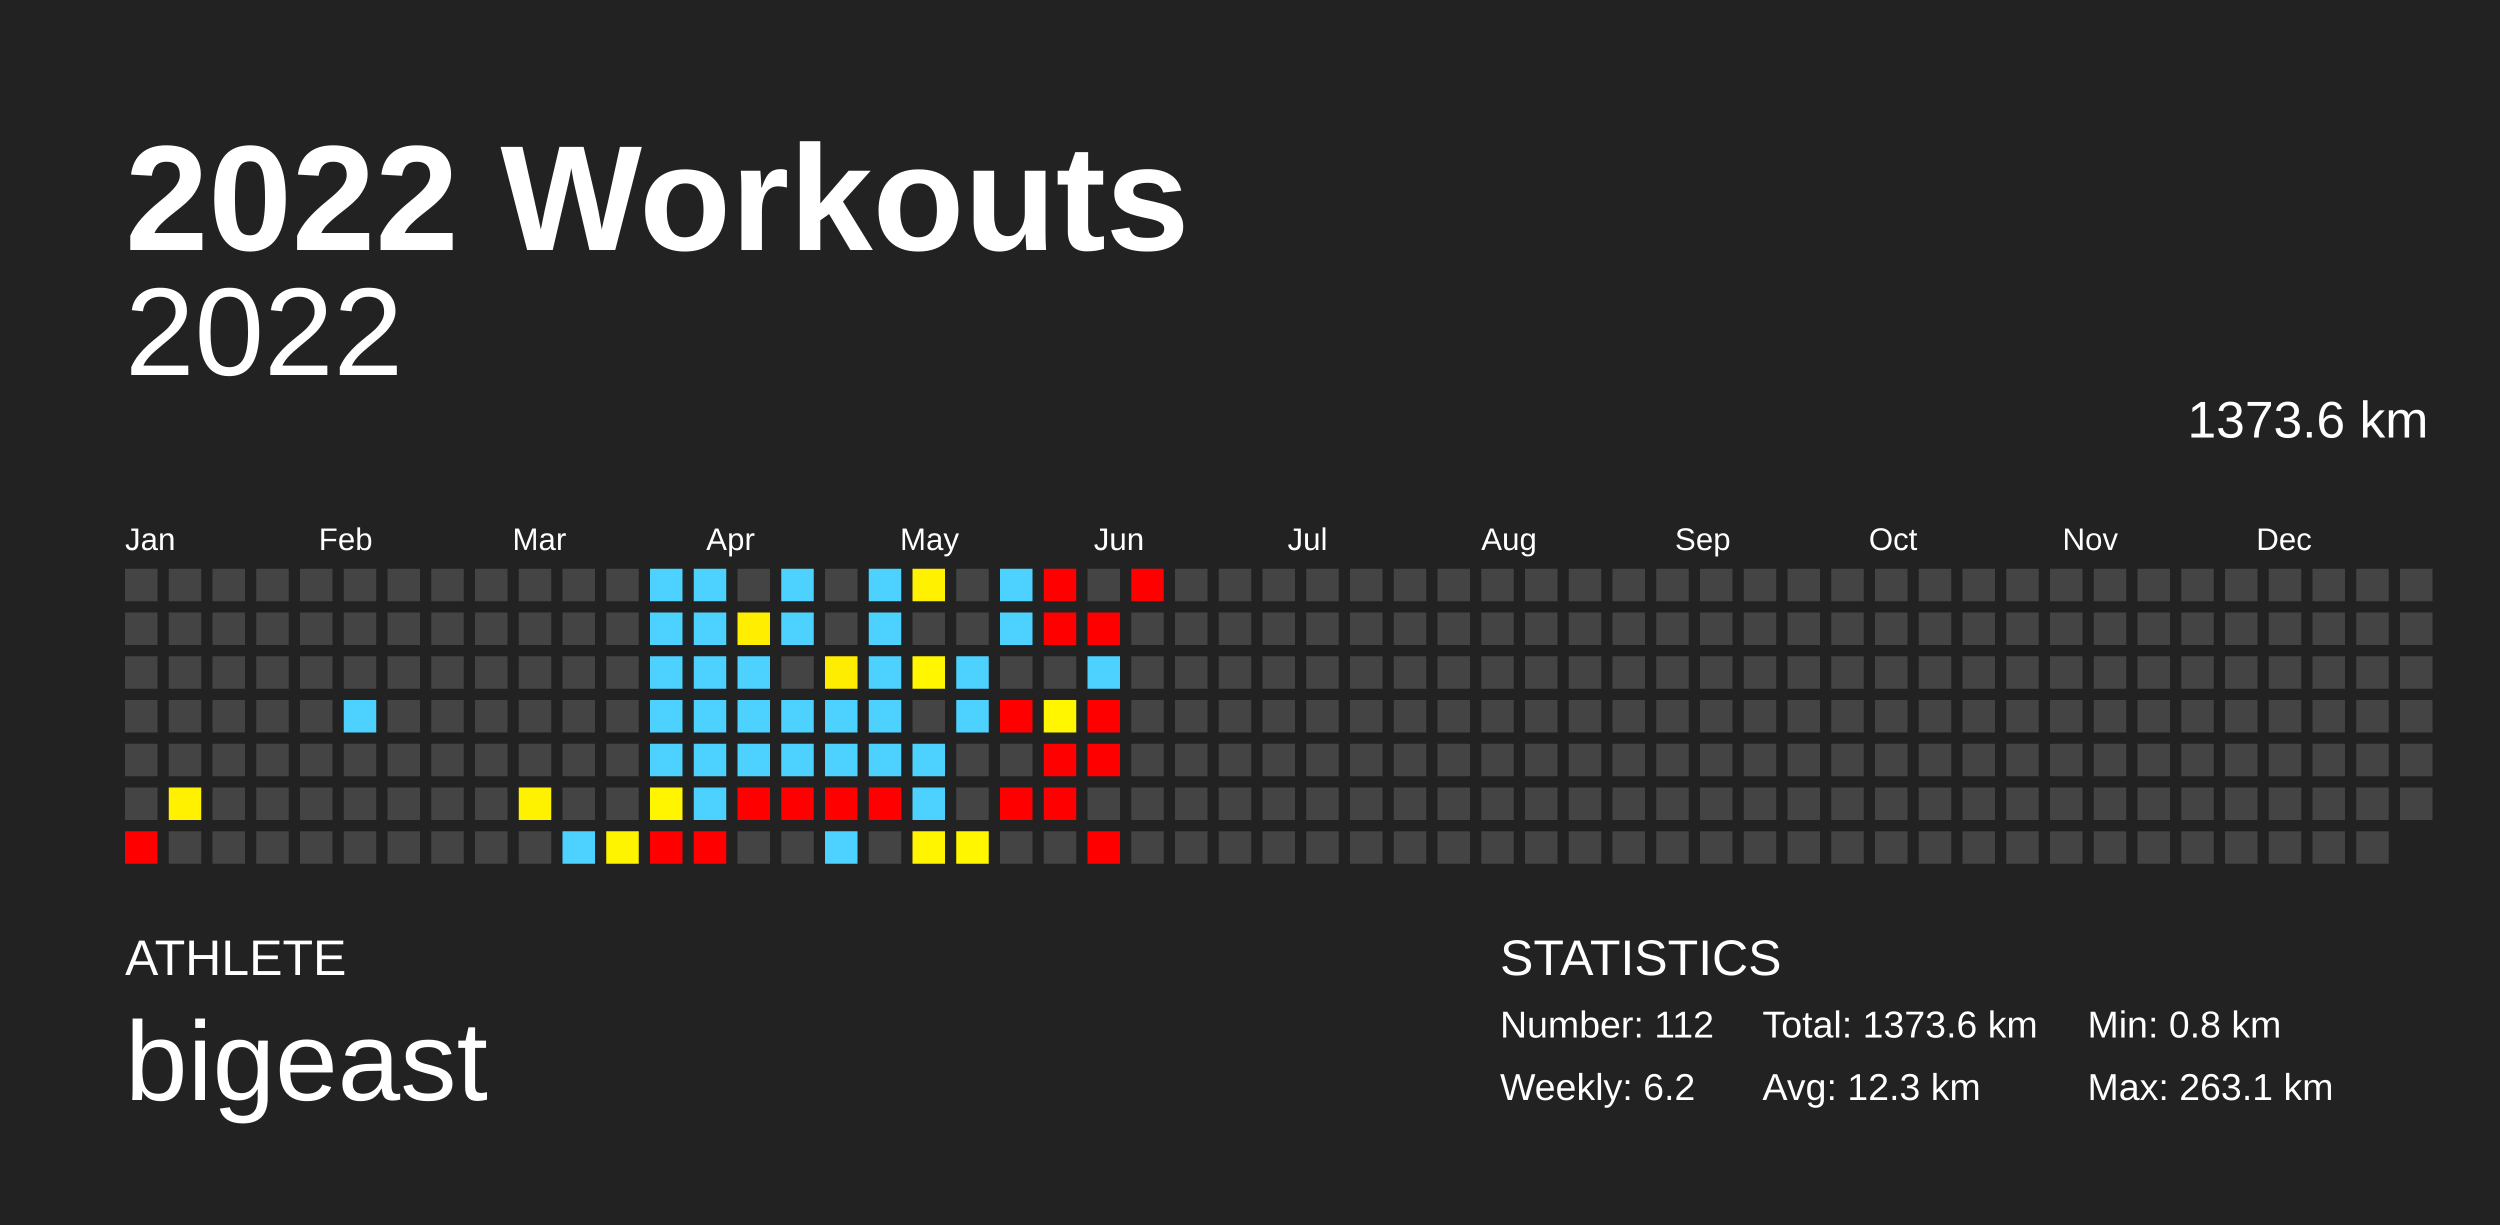
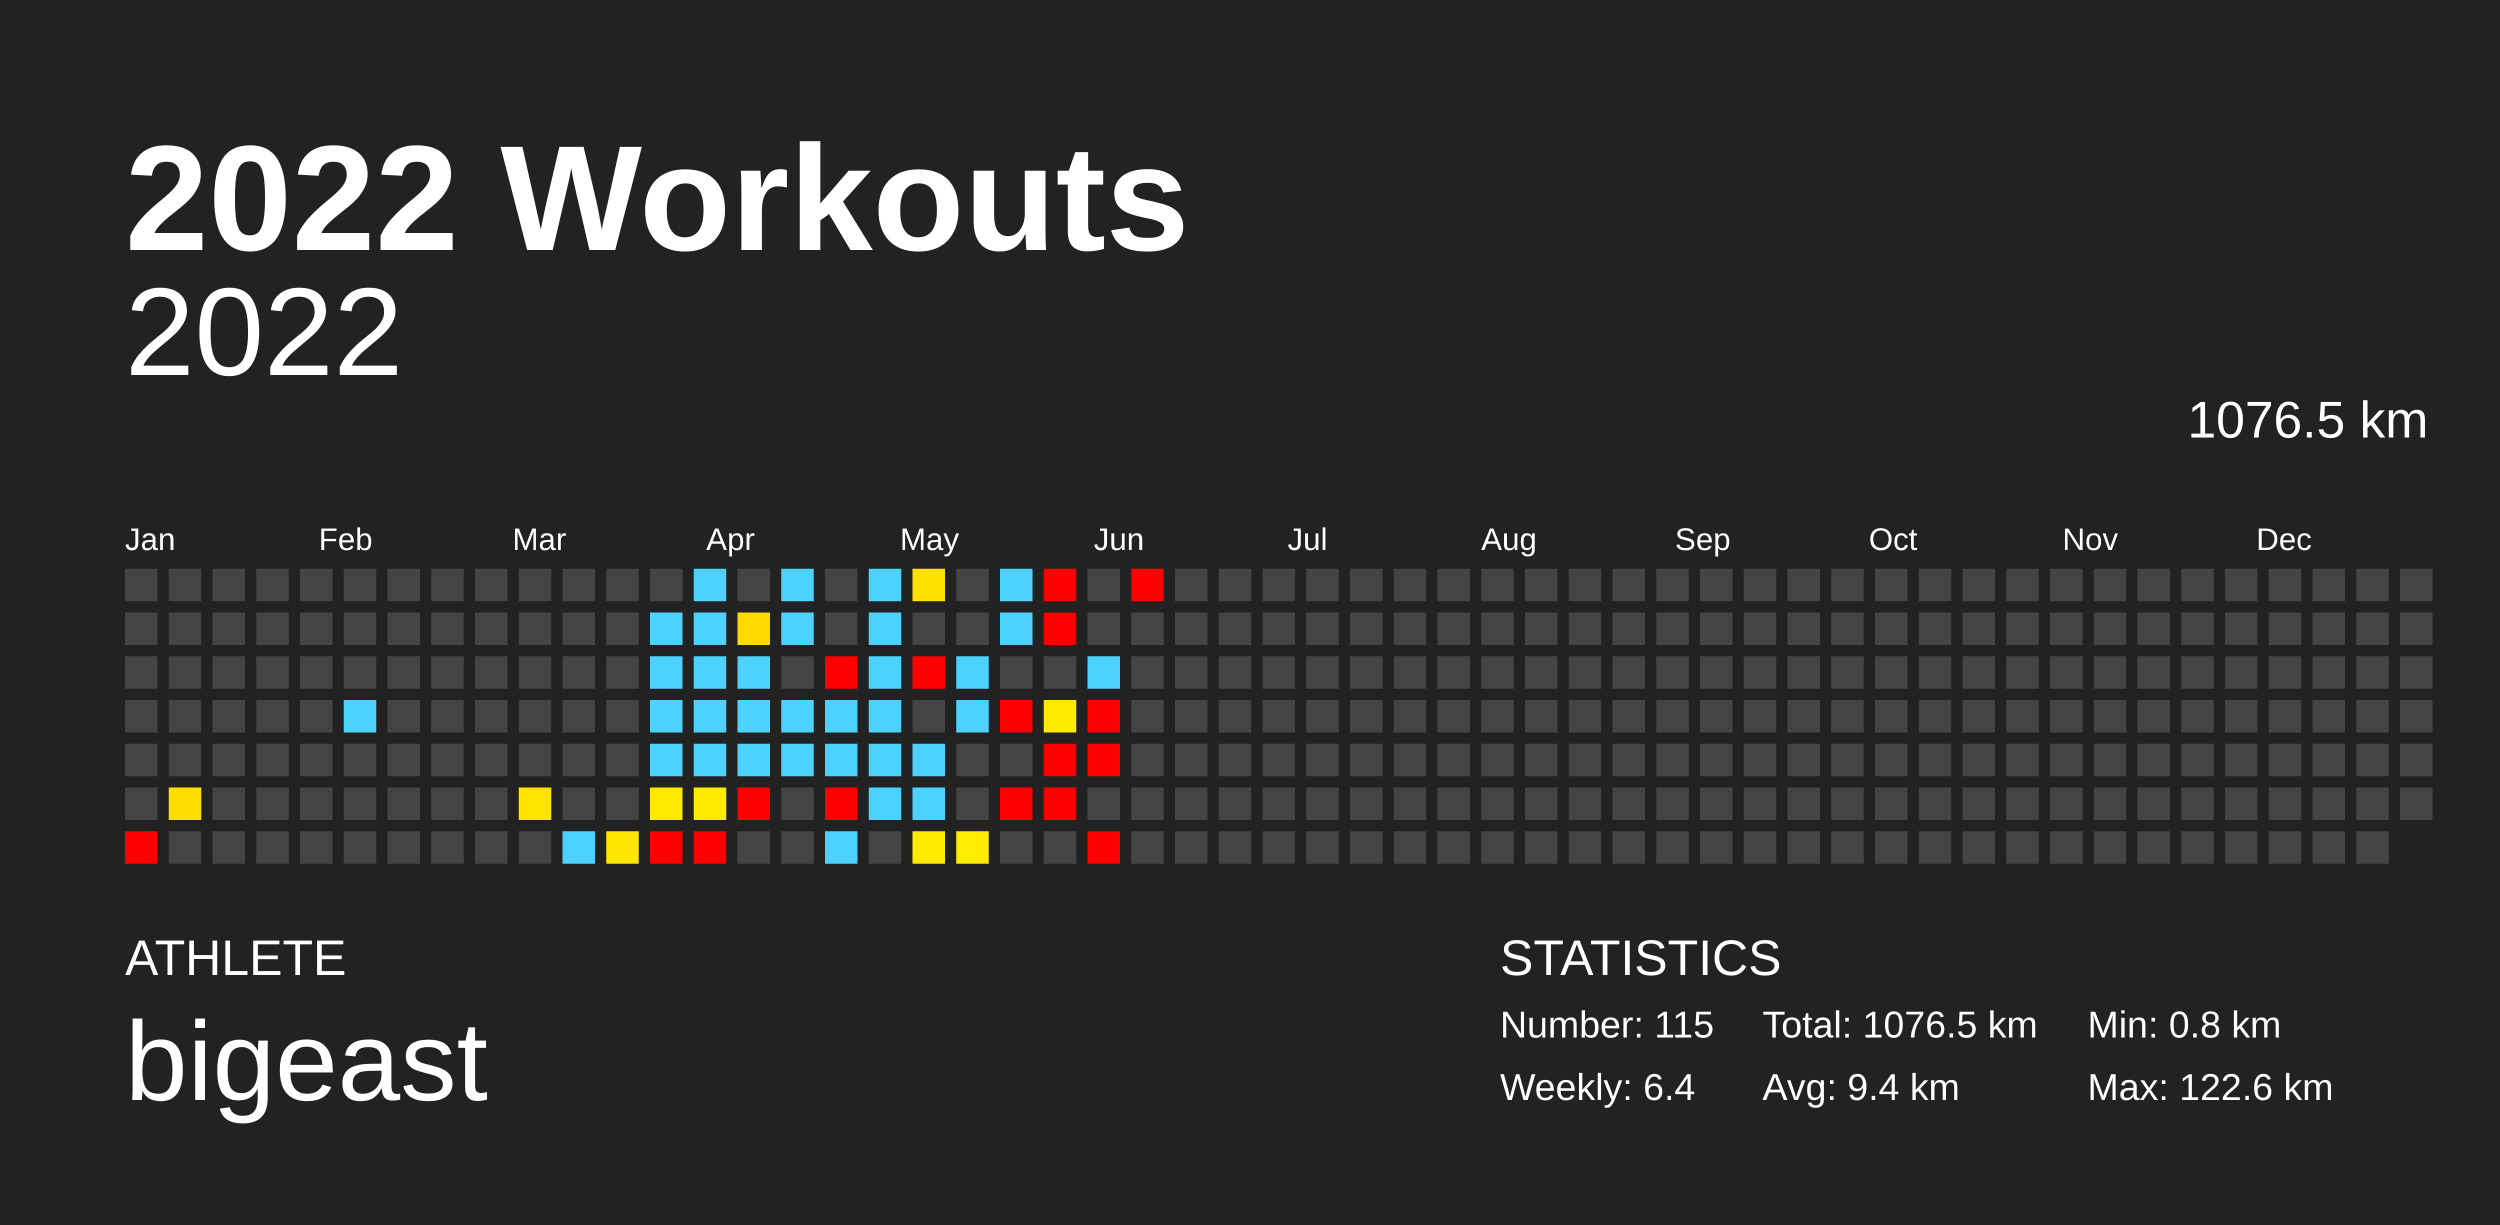
<svg xmlns="http://www.w3.org/2000/svg" baseProfile="full" height="98mm" version="1.1" viewBox="0,0,200,98" width="200mm">
  <defs />
  <rect fill="#222222" height="98" width="200" x="0" y="0" />
  <text fill="#FFFFFF" style="font-size:12px; font-family:Arial; font-weight:bold;" x="10" y="20">2022 Workouts</text>
  <text fill="#FFFFFF" style="font-size:4px; font-family:Arial" x="10" y="78">ATHLETE</text>
  <text fill="#FFFFFF" style="font-size:9px; font-family:Arial" x="10" y="88">bigeast</text>
  <text fill="#FFFFFF" style="font-size:4px; font-family:Arial" x="120" y="78">STATISTICS</text>
-   <text fill="#FFFFFF" style="font-size:3px; font-family:Arial" x="120" y="83">Number: 112</text>
-   <text fill="#FFFFFF" style="font-size:3px; font-family:Arial" x="120" y="88">Weekly: 6.2</text>
-   <text fill="#FFFFFF" style="font-size:3px; font-family:Arial" x="141" y="83">Total: 1373.6 km</text>
-   <text fill="#FFFFFF" style="font-size:3px; font-family:Arial" x="141" y="88">Avg: 12.3 km</text>
+   <text fill="#FFFFFF" style="font-size:3px; font-family:Arial" x="120" y="83">Number: 115</text>
+   <text fill="#FFFFFF" style="font-size:3px; font-family:Arial" x="120" y="88">Weekly: 6.4</text>
+   <text fill="#FFFFFF" style="font-size:3px; font-family:Arial" x="141" y="83">Total: 1076.5 km</text>
+   <text fill="#FFFFFF" style="font-size:3px; font-family:Arial" x="141" y="88">Avg: 9.4 km</text>
  <text fill="#FFFFFF" style="font-size:3px; font-family:Arial" x="167" y="83">Min: 0.8 km</text>
-   <text fill="#FFFFFF" style="font-size:3px; font-family:Arial" x="167" y="88">Max: 263.1 km</text>
+   <text fill="#FFFFFF" style="font-size:3px; font-family:Arial" x="167" y="88">Max: 122.6 km</text>
  <text alignment-baseline="hanging" fill="#FFFFFF" style="font-size:10.0px; font-family:Arial;" x="10" y="30">2022</text>
-   <text alignment-baseline="hanging" fill="#FFFFFF" style="font-size:4.125px; font-family:Arial;" x="175" y="35">1373.6 km</text>
+   <text alignment-baseline="hanging" fill="#FFFFFF" style="font-size:4.125px; font-family:Arial;" x="175" y="35">1076.5 km</text>
  <text fill="#FFFFFF" style="font-size:2.5px; font-family:Arial" x="10.0" y="44">Jan</text>
  <text fill="#FFFFFF" style="font-size:2.5px; font-family:Arial" x="25.5" y="44">Feb</text>
  <text fill="#FFFFFF" style="font-size:2.5px; font-family:Arial" x="41.0" y="44">Mar</text>
  <text fill="#FFFFFF" style="font-size:2.5px; font-family:Arial" x="56.5" y="44">Apr</text>
  <text fill="#FFFFFF" style="font-size:2.5px; font-family:Arial" x="72.0" y="44">May</text>
  <text fill="#FFFFFF" style="font-size:2.5px; font-family:Arial" x="87.5" y="44">Jun</text>
  <text fill="#FFFFFF" style="font-size:2.5px; font-family:Arial" x="103.0" y="44">Jul</text>
  <text fill="#FFFFFF" style="font-size:2.5px; font-family:Arial" x="118.5" y="44">Aug</text>
  <text fill="#FFFFFF" style="font-size:2.5px; font-family:Arial" x="134.0" y="44">Sep</text>
  <text fill="#FFFFFF" style="font-size:2.5px; font-family:Arial" x="149.5" y="44">Oct</text>
  <text fill="#FFFFFF" style="font-size:2.5px; font-family:Arial" x="165.0" y="44">Nov</text>
  <text fill="#FFFFFF" style="font-size:2.5px; font-family:Arial" x="180.5" y="44">Dec</text>
  <rect fill="#444444" height="2.6" width="2.6" x="10.0" y="45.5" />
  <rect fill="#444444" height="2.6" width="2.6" x="10.0" y="49.0" />
  <rect fill="#444444" height="2.6" width="2.6" x="10.0" y="52.5" />
  <rect fill="#444444" height="2.6" width="2.6" x="10.0" y="56.0" />
  <rect fill="#444444" height="2.6" width="2.6" x="10.0" y="59.5" />
  <rect fill="#444444" height="2.6" width="2.6" x="10.0" y="63.0" />
  <rect fill="red" height="2.6" width="2.6" x="10.0" y="66.5" />
  <rect fill="#444444" height="2.6" width="2.6" x="13.5" y="45.5" />
  <rect fill="#444444" height="2.6" width="2.6" x="13.5" y="49.0" />
  <rect fill="#444444" height="2.6" width="2.6" x="13.5" y="52.5" />
  <rect fill="#444444" height="2.6" width="2.6" x="13.5" y="56.0" />
  <rect fill="#444444" height="2.6" width="2.6" x="13.5" y="59.5" />
-   <rect fill="#fff100" height="2.6" width="2.6" x="13.5" y="63.0" />
+   <rect fill="#ffdf00" height="2.6" width="2.6" x="13.5" y="63.0" />
  <rect fill="#444444" height="2.6" width="2.6" x="13.5" y="66.5" />
  <rect fill="#444444" height="2.6" width="2.6" x="17.0" y="45.5" />
  <rect fill="#444444" height="2.6" width="2.6" x="17.0" y="49.0" />
  <rect fill="#444444" height="2.6" width="2.6" x="17.0" y="52.5" />
  <rect fill="#444444" height="2.6" width="2.6" x="17.0" y="56.0" />
  <rect fill="#444444" height="2.6" width="2.6" x="17.0" y="59.5" />
  <rect fill="#444444" height="2.6" width="2.6" x="17.0" y="63.0" />
  <rect fill="#444444" height="2.6" width="2.6" x="17.0" y="66.5" />
  <rect fill="#444444" height="2.6" width="2.6" x="20.5" y="45.5" />
  <rect fill="#444444" height="2.6" width="2.6" x="20.5" y="49.0" />
  <rect fill="#444444" height="2.6" width="2.6" x="20.5" y="52.5" />
  <rect fill="#444444" height="2.6" width="2.6" x="20.5" y="56.0" />
  <rect fill="#444444" height="2.6" width="2.6" x="20.5" y="59.5" />
  <rect fill="#444444" height="2.6" width="2.6" x="20.5" y="63.0" />
  <rect fill="#444444" height="2.6" width="2.6" x="20.5" y="66.5" />
  <rect fill="#444444" height="2.6" width="2.6" x="24.0" y="45.5" />
  <rect fill="#444444" height="2.6" width="2.6" x="24.0" y="49.0" />
  <rect fill="#444444" height="2.6" width="2.6" x="24.0" y="52.5" />
  <rect fill="#444444" height="2.6" width="2.6" x="24.0" y="56.0" />
  <rect fill="#444444" height="2.6" width="2.6" x="24.0" y="59.5" />
  <rect fill="#444444" height="2.6" width="2.6" x="24.0" y="63.0" />
  <rect fill="#444444" height="2.6" width="2.6" x="24.0" y="66.5" />
  <rect fill="#444444" height="2.6" width="2.6" x="27.5" y="45.5" />
  <rect fill="#444444" height="2.6" width="2.6" x="27.5" y="49.0" />
  <rect fill="#444444" height="2.6" width="2.6" x="27.5" y="52.5" />
  <rect fill="#4dd2ff" height="2.6" width="2.6" x="27.5" y="56.0" />
  <rect fill="#444444" height="2.6" width="2.6" x="27.5" y="59.5" />
  <rect fill="#444444" height="2.6" width="2.6" x="27.5" y="63.0" />
  <rect fill="#444444" height="2.6" width="2.6" x="27.5" y="66.5" />
  <rect fill="#444444" height="2.6" width="2.6" x="31.0" y="45.5" />
  <rect fill="#444444" height="2.6" width="2.6" x="31.0" y="49.0" />
  <rect fill="#444444" height="2.6" width="2.6" x="31.0" y="52.5" />
  <rect fill="#444444" height="2.6" width="2.6" x="31.0" y="56.0" />
  <rect fill="#444444" height="2.6" width="2.6" x="31.0" y="59.5" />
  <rect fill="#444444" height="2.6" width="2.6" x="31.0" y="63.0" />
  <rect fill="#444444" height="2.6" width="2.6" x="31.0" y="66.5" />
  <rect fill="#444444" height="2.6" width="2.6" x="34.5" y="45.5" />
  <rect fill="#444444" height="2.6" width="2.6" x="34.5" y="49.0" />
  <rect fill="#444444" height="2.6" width="2.6" x="34.5" y="52.5" />
  <rect fill="#444444" height="2.6" width="2.6" x="34.5" y="56.0" />
  <rect fill="#444444" height="2.6" width="2.6" x="34.5" y="59.5" />
  <rect fill="#444444" height="2.6" width="2.6" x="34.5" y="63.0" />
  <rect fill="#444444" height="2.6" width="2.6" x="34.5" y="66.5" />
  <rect fill="#444444" height="2.6" width="2.6" x="38.0" y="45.5" />
  <rect fill="#444444" height="2.6" width="2.6" x="38.0" y="49.0" />
  <rect fill="#444444" height="2.6" width="2.6" x="38.0" y="52.5" />
  <rect fill="#444444" height="2.6" width="2.6" x="38.0" y="56.0" />
  <rect fill="#444444" height="2.6" width="2.6" x="38.0" y="59.5" />
  <rect fill="#444444" height="2.6" width="2.6" x="38.0" y="63.0" />
  <rect fill="#444444" height="2.6" width="2.6" x="38.0" y="66.5" />
  <rect fill="#444444" height="2.6" width="2.6" x="41.5" y="45.5" />
  <rect fill="#444444" height="2.6" width="2.6" x="41.5" y="49.0" />
  <rect fill="#444444" height="2.6" width="2.6" x="41.5" y="52.5" />
  <rect fill="#444444" height="2.6" width="2.6" x="41.5" y="56.0" />
  <rect fill="#444444" height="2.6" width="2.6" x="41.5" y="59.5" />
-   <rect fill="#fff200" height="2.6" width="2.6" x="41.5" y="63.0" />
+   <rect fill="#ffe400" height="2.6" width="2.6" x="41.5" y="63.0" />
  <rect fill="#444444" height="2.6" width="2.6" x="41.5" y="66.5" />
  <rect fill="#444444" height="2.6" width="2.6" x="45.0" y="45.5" />
  <rect fill="#444444" height="2.6" width="2.6" x="45.0" y="49.0" />
  <rect fill="#444444" height="2.6" width="2.6" x="45.0" y="52.5" />
  <rect fill="#444444" height="2.6" width="2.6" x="45.0" y="56.0" />
  <rect fill="#444444" height="2.6" width="2.6" x="45.0" y="59.5" />
  <rect fill="#444444" height="2.6" width="2.6" x="45.0" y="63.0" />
  <rect fill="#4dd2ff" height="2.6" width="2.6" x="45.0" y="66.5" />
  <rect fill="#444444" height="2.6" width="2.6" x="48.5" y="45.5" />
  <rect fill="#444444" height="2.6" width="2.6" x="48.5" y="49.0" />
  <rect fill="#444444" height="2.6" width="2.6" x="48.5" y="52.5" />
  <rect fill="#444444" height="2.6" width="2.6" x="48.5" y="56.0" />
  <rect fill="#444444" height="2.6" width="2.6" x="48.5" y="59.5" />
  <rect fill="#444444" height="2.6" width="2.6" x="48.5" y="63.0" />
-   <rect fill="#fff400" height="2.6" width="2.6" x="48.5" y="66.5" />
-   <rect fill="#4dd2ff" height="2.6" width="2.6" x="52.0" y="45.5" />
+   <rect fill="#ffe600" height="2.6" width="2.6" x="48.5" y="66.5" />
+   <rect fill="#444444" height="2.6" width="2.6" x="52.0" y="45.5" />
  <rect fill="#4dd2ff" height="2.6" width="2.6" x="52.0" y="49.0" />
  <rect fill="#4dd2ff" height="2.6" width="2.6" x="52.0" y="52.5" />
  <rect fill="#4dd2ff" height="2.6" width="2.6" x="52.0" y="56.0" />
  <rect fill="#4dd2ff" height="2.6" width="2.6" x="52.0" y="59.5" />
-   <rect fill="#fff500" height="2.6" width="2.6" x="52.0" y="63.0" />
+   <rect fill="#ffe900" height="2.6" width="2.6" x="52.0" y="63.0" />
  <rect fill="red" height="2.6" width="2.6" x="52.0" y="66.5" />
  <rect fill="#4dd2ff" height="2.6" width="2.6" x="55.5" y="45.5" />
  <rect fill="#4dd2ff" height="2.6" width="2.6" x="55.5" y="49.0" />
  <rect fill="#4dd2ff" height="2.6" width="2.6" x="55.5" y="52.5" />
  <rect fill="#4dd2ff" height="2.6" width="2.6" x="55.5" y="56.0" />
  <rect fill="#4dd2ff" height="2.6" width="2.6" x="55.5" y="59.5" />
-   <rect fill="#4dd2ff" height="2.6" width="2.6" x="55.5" y="63.0" />
+   <rect fill="#ffeb00" height="2.6" width="2.6" x="55.5" y="63.0" />
  <rect fill="red" height="2.6" width="2.6" x="55.5" y="66.5" />
  <rect fill="#444444" height="2.6" width="2.6" x="59.0" y="45.5" />
-   <rect fill="#ffee00" height="2.6" width="2.6" x="59.0" y="49.0" />
+   <rect fill="#ffd900" height="2.6" width="2.6" x="59.0" y="49.0" />
  <rect fill="#4dd2ff" height="2.6" width="2.6" x="59.0" y="52.5" />
  <rect fill="#4dd2ff" height="2.6" width="2.6" x="59.0" y="56.0" />
  <rect fill="#4dd2ff" height="2.6" width="2.6" x="59.0" y="59.5" />
  <rect fill="red" height="2.6" width="2.6" x="59.0" y="63.0" />
  <rect fill="#444444" height="2.6" width="2.6" x="59.0" y="66.5" />
  <rect fill="#4dd2ff" height="2.6" width="2.6" x="62.5" y="45.5" />
  <rect fill="#4dd2ff" height="2.6" width="2.6" x="62.5" y="49.0" />
  <rect fill="#444444" height="2.6" width="2.6" x="62.5" y="52.5" />
  <rect fill="#4dd2ff" height="2.6" width="2.6" x="62.5" y="56.0" />
  <rect fill="#4dd2ff" height="2.6" width="2.6" x="62.5" y="59.5" />
-   <rect fill="red" height="2.6" width="2.6" x="62.5" y="63.0" />
+   <rect fill="#444444" height="2.6" width="2.6" x="62.5" y="63.0" />
  <rect fill="#444444" height="2.6" width="2.6" x="62.5" y="66.5" />
  <rect fill="#444444" height="2.6" width="2.6" x="66.0" y="45.5" />
  <rect fill="#444444" height="2.6" width="2.6" x="66.0" y="49.0" />
-   <rect fill="#ffed00" height="2.6" width="2.6" x="66.0" y="52.5" />
+   <rect fill="red" height="2.6" width="2.6" x="66.0" y="52.5" />
  <rect fill="#4dd2ff" height="2.6" width="2.6" x="66.0" y="56.0" />
  <rect fill="#4dd2ff" height="2.6" width="2.6" x="66.0" y="59.5" />
  <rect fill="red" height="2.6" width="2.6" x="66.0" y="63.0" />
  <rect fill="#4dd2ff" height="2.6" width="2.6" x="66.0" y="66.5" />
  <rect fill="#4dd2ff" height="2.6" width="2.6" x="69.5" y="45.5" />
  <rect fill="#4dd2ff" height="2.6" width="2.6" x="69.5" y="49.0" />
  <rect fill="#4dd2ff" height="2.6" width="2.6" x="69.5" y="52.5" />
  <rect fill="#4dd2ff" height="2.6" width="2.6" x="69.5" y="56.0" />
  <rect fill="#4dd2ff" height="2.6" width="2.6" x="69.5" y="59.5" />
-   <rect fill="red" height="2.6" width="2.6" x="69.5" y="63.0" />
+   <rect fill="#4dd2ff" height="2.6" width="2.6" x="69.5" y="63.0" />
  <rect fill="#444444" height="2.6" width="2.6" x="69.5" y="66.5" />
-   <rect fill="#fff100" height="2.6" width="2.6" x="73.0" y="45.5" />
+   <rect fill="#ffe100" height="2.6" width="2.6" x="73.0" y="45.5" />
  <rect fill="#444444" height="2.6" width="2.6" x="73.0" y="49.0" />
-   <rect fill="#fff600" height="2.6" width="2.6" x="73.0" y="52.5" />
+   <rect fill="red" height="2.6" width="2.6" x="73.0" y="52.5" />
  <rect fill="#444444" height="2.6" width="2.6" x="73.0" y="56.0" />
  <rect fill="#4dd2ff" height="2.6" width="2.6" x="73.0" y="59.5" />
  <rect fill="#4dd2ff" height="2.6" width="2.6" x="73.0" y="63.0" />
-   <rect fill="#fff500" height="2.6" width="2.6" x="73.0" y="66.5" />
+   <rect fill="#ffea00" height="2.6" width="2.6" x="73.0" y="66.5" />
  <rect fill="#444444" height="2.6" width="2.6" x="76.5" y="45.5" />
  <rect fill="#444444" height="2.6" width="2.6" x="76.5" y="49.0" />
  <rect fill="#4dd2ff" height="2.6" width="2.6" x="76.5" y="52.5" />
  <rect fill="#4dd2ff" height="2.6" width="2.6" x="76.5" y="56.0" />
  <rect fill="#444444" height="2.6" width="2.6" x="76.5" y="59.5" />
  <rect fill="#444444" height="2.6" width="2.6" x="76.5" y="63.0" />
-   <rect fill="#fff600" height="2.6" width="2.6" x="76.5" y="66.5" />
+   <rect fill="#ffec00" height="2.6" width="2.6" x="76.5" y="66.5" />
  <rect fill="#4dd2ff" height="2.6" width="2.6" x="80.0" y="45.5" />
  <rect fill="#4dd2ff" height="2.6" width="2.6" x="80.0" y="49.0" />
  <rect fill="#444444" height="2.6" width="2.6" x="80.0" y="52.5" />
  <rect fill="red" height="2.6" width="2.6" x="80.0" y="56.0" />
  <rect fill="#444444" height="2.6" width="2.6" x="80.0" y="59.5" />
  <rect fill="red" height="2.6" width="2.6" x="80.0" y="63.0" />
  <rect fill="#444444" height="2.6" width="2.6" x="80.0" y="66.5" />
  <rect fill="red" height="2.6" width="2.6" x="83.5" y="45.5" />
  <rect fill="red" height="2.6" width="2.6" x="83.5" y="49.0" />
  <rect fill="#444444" height="2.6" width="2.6" x="83.5" y="52.5" />
-   <rect fill="#fff600" height="2.6" width="2.6" x="83.5" y="56.0" />
+   <rect fill="#ffea00" height="2.6" width="2.6" x="83.5" y="56.0" />
  <rect fill="red" height="2.6" width="2.6" x="83.5" y="59.5" />
  <rect fill="red" height="2.6" width="2.6" x="83.5" y="63.0" />
  <rect fill="#444444" height="2.6" width="2.6" x="83.5" y="66.5" />
  <rect fill="#444444" height="2.6" width="2.6" x="87.0" y="45.5" />
-   <rect fill="red" height="2.6" width="2.6" x="87.0" y="49.0" />
+   <rect fill="#444444" height="2.6" width="2.6" x="87.0" y="49.0" />
  <rect fill="#4dd2ff" height="2.6" width="2.6" x="87.0" y="52.5" />
  <rect fill="red" height="2.6" width="2.6" x="87.0" y="56.0" />
  <rect fill="red" height="2.6" width="2.6" x="87.0" y="59.5" />
  <rect fill="#444444" height="2.6" width="2.6" x="87.0" y="63.0" />
  <rect fill="red" height="2.6" width="2.6" x="87.0" y="66.5" />
  <rect fill="red" height="2.6" width="2.6" x="90.5" y="45.5" />
  <rect fill="#444444" height="2.6" width="2.6" x="90.5" y="49.0" />
  <rect fill="#444444" height="2.6" width="2.6" x="90.5" y="52.5" />
  <rect fill="#444444" height="2.6" width="2.6" x="90.5" y="56.0" />
  <rect fill="#444444" height="2.6" width="2.6" x="90.5" y="59.5" />
  <rect fill="#444444" height="2.6" width="2.6" x="90.5" y="63.0" />
  <rect fill="#444444" height="2.6" width="2.6" x="90.5" y="66.5" />
  <rect fill="#444444" height="2.6" width="2.6" x="94.0" y="45.5" />
  <rect fill="#444444" height="2.6" width="2.6" x="94.0" y="49.0" />
  <rect fill="#444444" height="2.6" width="2.6" x="94.0" y="52.5" />
  <rect fill="#444444" height="2.6" width="2.6" x="94.0" y="56.0" />
  <rect fill="#444444" height="2.6" width="2.6" x="94.0" y="59.5" />
  <rect fill="#444444" height="2.6" width="2.6" x="94.0" y="63.0" />
  <rect fill="#444444" height="2.6" width="2.6" x="94.0" y="66.5" />
  <rect fill="#444444" height="2.6" width="2.6" x="97.5" y="45.5" />
  <rect fill="#444444" height="2.6" width="2.6" x="97.5" y="49.0" />
  <rect fill="#444444" height="2.6" width="2.6" x="97.5" y="52.5" />
  <rect fill="#444444" height="2.6" width="2.6" x="97.5" y="56.0" />
  <rect fill="#444444" height="2.6" width="2.6" x="97.5" y="59.5" />
  <rect fill="#444444" height="2.6" width="2.6" x="97.5" y="63.0" />
  <rect fill="#444444" height="2.6" width="2.6" x="97.5" y="66.5" />
  <rect fill="#444444" height="2.6" width="2.6" x="101.0" y="45.5" />
  <rect fill="#444444" height="2.6" width="2.6" x="101.0" y="49.0" />
  <rect fill="#444444" height="2.6" width="2.6" x="101.0" y="52.5" />
  <rect fill="#444444" height="2.6" width="2.6" x="101.0" y="56.0" />
  <rect fill="#444444" height="2.6" width="2.6" x="101.0" y="59.5" />
  <rect fill="#444444" height="2.6" width="2.6" x="101.0" y="63.0" />
  <rect fill="#444444" height="2.6" width="2.6" x="101.0" y="66.5" />
  <rect fill="#444444" height="2.6" width="2.6" x="104.5" y="45.5" />
  <rect fill="#444444" height="2.6" width="2.6" x="104.5" y="49.0" />
  <rect fill="#444444" height="2.6" width="2.6" x="104.5" y="52.5" />
  <rect fill="#444444" height="2.6" width="2.6" x="104.5" y="56.0" />
  <rect fill="#444444" height="2.6" width="2.6" x="104.5" y="59.5" />
  <rect fill="#444444" height="2.6" width="2.6" x="104.5" y="63.0" />
  <rect fill="#444444" height="2.6" width="2.6" x="104.5" y="66.5" />
  <rect fill="#444444" height="2.6" width="2.6" x="108.0" y="45.5" />
  <rect fill="#444444" height="2.6" width="2.6" x="108.0" y="49.0" />
  <rect fill="#444444" height="2.6" width="2.6" x="108.0" y="52.5" />
  <rect fill="#444444" height="2.6" width="2.6" x="108.0" y="56.0" />
  <rect fill="#444444" height="2.6" width="2.6" x="108.0" y="59.5" />
  <rect fill="#444444" height="2.6" width="2.6" x="108.0" y="63.0" />
  <rect fill="#444444" height="2.6" width="2.6" x="108.0" y="66.5" />
  <rect fill="#444444" height="2.6" width="2.6" x="111.5" y="45.5" />
  <rect fill="#444444" height="2.6" width="2.6" x="111.5" y="49.0" />
  <rect fill="#444444" height="2.6" width="2.6" x="111.5" y="52.5" />
  <rect fill="#444444" height="2.6" width="2.6" x="111.5" y="56.0" />
  <rect fill="#444444" height="2.6" width="2.6" x="111.5" y="59.5" />
  <rect fill="#444444" height="2.6" width="2.6" x="111.5" y="63.0" />
  <rect fill="#444444" height="2.6" width="2.6" x="111.5" y="66.5" />
  <rect fill="#444444" height="2.6" width="2.6" x="115.0" y="45.5" />
  <rect fill="#444444" height="2.6" width="2.6" x="115.0" y="49.0" />
  <rect fill="#444444" height="2.6" width="2.6" x="115.0" y="52.5" />
  <rect fill="#444444" height="2.6" width="2.6" x="115.0" y="56.0" />
  <rect fill="#444444" height="2.6" width="2.6" x="115.0" y="59.5" />
  <rect fill="#444444" height="2.6" width="2.6" x="115.0" y="63.0" />
  <rect fill="#444444" height="2.6" width="2.6" x="115.0" y="66.5" />
  <rect fill="#444444" height="2.6" width="2.6" x="118.5" y="45.5" />
  <rect fill="#444444" height="2.6" width="2.6" x="118.5" y="49.0" />
  <rect fill="#444444" height="2.6" width="2.6" x="118.5" y="52.5" />
  <rect fill="#444444" height="2.6" width="2.6" x="118.5" y="56.0" />
  <rect fill="#444444" height="2.6" width="2.6" x="118.5" y="59.5" />
  <rect fill="#444444" height="2.6" width="2.6" x="118.5" y="63.0" />
  <rect fill="#444444" height="2.6" width="2.6" x="118.5" y="66.5" />
  <rect fill="#444444" height="2.6" width="2.6" x="122.0" y="45.5" />
  <rect fill="#444444" height="2.6" width="2.6" x="122.0" y="49.0" />
  <rect fill="#444444" height="2.6" width="2.6" x="122.0" y="52.5" />
  <rect fill="#444444" height="2.6" width="2.6" x="122.0" y="56.0" />
  <rect fill="#444444" height="2.6" width="2.6" x="122.0" y="59.5" />
  <rect fill="#444444" height="2.6" width="2.6" x="122.0" y="63.0" />
  <rect fill="#444444" height="2.6" width="2.6" x="122.0" y="66.5" />
  <rect fill="#444444" height="2.6" width="2.6" x="125.5" y="45.5" />
  <rect fill="#444444" height="2.6" width="2.6" x="125.5" y="49.0" />
  <rect fill="#444444" height="2.6" width="2.6" x="125.5" y="52.5" />
  <rect fill="#444444" height="2.6" width="2.6" x="125.5" y="56.0" />
  <rect fill="#444444" height="2.6" width="2.6" x="125.5" y="59.5" />
  <rect fill="#444444" height="2.6" width="2.6" x="125.5" y="63.0" />
  <rect fill="#444444" height="2.6" width="2.6" x="125.5" y="66.5" />
  <rect fill="#444444" height="2.6" width="2.6" x="129.0" y="45.5" />
  <rect fill="#444444" height="2.6" width="2.6" x="129.0" y="49.0" />
  <rect fill="#444444" height="2.6" width="2.6" x="129.0" y="52.5" />
  <rect fill="#444444" height="2.6" width="2.6" x="129.0" y="56.0" />
  <rect fill="#444444" height="2.6" width="2.6" x="129.0" y="59.5" />
  <rect fill="#444444" height="2.6" width="2.6" x="129.0" y="63.0" />
  <rect fill="#444444" height="2.6" width="2.6" x="129.0" y="66.5" />
  <rect fill="#444444" height="2.6" width="2.6" x="132.5" y="45.5" />
  <rect fill="#444444" height="2.6" width="2.6" x="132.5" y="49.0" />
  <rect fill="#444444" height="2.6" width="2.6" x="132.5" y="52.5" />
  <rect fill="#444444" height="2.6" width="2.6" x="132.5" y="56.0" />
  <rect fill="#444444" height="2.6" width="2.6" x="132.5" y="59.5" />
  <rect fill="#444444" height="2.6" width="2.6" x="132.5" y="63.0" />
  <rect fill="#444444" height="2.6" width="2.6" x="132.5" y="66.5" />
  <rect fill="#444444" height="2.6" width="2.6" x="136.0" y="45.5" />
  <rect fill="#444444" height="2.6" width="2.6" x="136.0" y="49.0" />
  <rect fill="#444444" height="2.6" width="2.6" x="136.0" y="52.5" />
  <rect fill="#444444" height="2.6" width="2.6" x="136.0" y="56.0" />
  <rect fill="#444444" height="2.6" width="2.6" x="136.0" y="59.5" />
  <rect fill="#444444" height="2.6" width="2.6" x="136.0" y="63.0" />
  <rect fill="#444444" height="2.6" width="2.6" x="136.0" y="66.5" />
  <rect fill="#444444" height="2.6" width="2.6" x="139.5" y="45.5" />
  <rect fill="#444444" height="2.6" width="2.6" x="139.5" y="49.0" />
  <rect fill="#444444" height="2.6" width="2.6" x="139.5" y="52.5" />
  <rect fill="#444444" height="2.6" width="2.6" x="139.5" y="56.0" />
  <rect fill="#444444" height="2.6" width="2.6" x="139.5" y="59.5" />
  <rect fill="#444444" height="2.6" width="2.6" x="139.5" y="63.0" />
  <rect fill="#444444" height="2.6" width="2.6" x="139.5" y="66.5" />
  <rect fill="#444444" height="2.6" width="2.6" x="143.0" y="45.5" />
  <rect fill="#444444" height="2.6" width="2.6" x="143.0" y="49.0" />
  <rect fill="#444444" height="2.6" width="2.6" x="143.0" y="52.5" />
  <rect fill="#444444" height="2.6" width="2.6" x="143.0" y="56.0" />
  <rect fill="#444444" height="2.6" width="2.6" x="143.0" y="59.5" />
  <rect fill="#444444" height="2.6" width="2.6" x="143.0" y="63.0" />
  <rect fill="#444444" height="2.6" width="2.6" x="143.0" y="66.5" />
  <rect fill="#444444" height="2.6" width="2.6" x="146.5" y="45.5" />
  <rect fill="#444444" height="2.6" width="2.6" x="146.5" y="49.0" />
  <rect fill="#444444" height="2.6" width="2.6" x="146.5" y="52.5" />
  <rect fill="#444444" height="2.6" width="2.6" x="146.5" y="56.0" />
  <rect fill="#444444" height="2.6" width="2.6" x="146.5" y="59.5" />
  <rect fill="#444444" height="2.6" width="2.6" x="146.5" y="63.0" />
  <rect fill="#444444" height="2.6" width="2.6" x="146.5" y="66.5" />
  <rect fill="#444444" height="2.6" width="2.6" x="150.0" y="45.5" />
  <rect fill="#444444" height="2.6" width="2.6" x="150.0" y="49.0" />
  <rect fill="#444444" height="2.6" width="2.6" x="150.0" y="52.5" />
  <rect fill="#444444" height="2.6" width="2.6" x="150.0" y="56.0" />
  <rect fill="#444444" height="2.6" width="2.6" x="150.0" y="59.5" />
  <rect fill="#444444" height="2.6" width="2.6" x="150.0" y="63.0" />
  <rect fill="#444444" height="2.6" width="2.6" x="150.0" y="66.5" />
  <rect fill="#444444" height="2.6" width="2.6" x="153.5" y="45.5" />
  <rect fill="#444444" height="2.6" width="2.6" x="153.5" y="49.0" />
  <rect fill="#444444" height="2.6" width="2.6" x="153.5" y="52.5" />
  <rect fill="#444444" height="2.6" width="2.6" x="153.5" y="56.0" />
  <rect fill="#444444" height="2.6" width="2.6" x="153.5" y="59.5" />
  <rect fill="#444444" height="2.6" width="2.6" x="153.5" y="63.0" />
  <rect fill="#444444" height="2.6" width="2.6" x="153.5" y="66.5" />
  <rect fill="#444444" height="2.6" width="2.6" x="157.0" y="45.5" />
  <rect fill="#444444" height="2.6" width="2.6" x="157.0" y="49.0" />
  <rect fill="#444444" height="2.6" width="2.6" x="157.0" y="52.5" />
  <rect fill="#444444" height="2.6" width="2.6" x="157.0" y="56.0" />
  <rect fill="#444444" height="2.6" width="2.6" x="157.0" y="59.5" />
  <rect fill="#444444" height="2.6" width="2.6" x="157.0" y="63.0" />
  <rect fill="#444444" height="2.6" width="2.6" x="157.0" y="66.5" />
  <rect fill="#444444" height="2.6" width="2.6" x="160.5" y="45.5" />
  <rect fill="#444444" height="2.6" width="2.6" x="160.5" y="49.0" />
  <rect fill="#444444" height="2.6" width="2.6" x="160.5" y="52.5" />
  <rect fill="#444444" height="2.6" width="2.6" x="160.5" y="56.0" />
  <rect fill="#444444" height="2.6" width="2.6" x="160.5" y="59.5" />
  <rect fill="#444444" height="2.6" width="2.6" x="160.5" y="63.0" />
  <rect fill="#444444" height="2.6" width="2.6" x="160.5" y="66.5" />
  <rect fill="#444444" height="2.6" width="2.6" x="164.0" y="45.5" />
  <rect fill="#444444" height="2.6" width="2.6" x="164.0" y="49.0" />
  <rect fill="#444444" height="2.6" width="2.6" x="164.0" y="52.5" />
  <rect fill="#444444" height="2.6" width="2.6" x="164.0" y="56.0" />
  <rect fill="#444444" height="2.6" width="2.6" x="164.0" y="59.5" />
  <rect fill="#444444" height="2.6" width="2.6" x="164.0" y="63.0" />
  <rect fill="#444444" height="2.6" width="2.6" x="164.0" y="66.5" />
  <rect fill="#444444" height="2.6" width="2.6" x="167.5" y="45.5" />
  <rect fill="#444444" height="2.6" width="2.6" x="167.5" y="49.0" />
  <rect fill="#444444" height="2.6" width="2.6" x="167.5" y="52.5" />
  <rect fill="#444444" height="2.6" width="2.6" x="167.5" y="56.0" />
  <rect fill="#444444" height="2.6" width="2.6" x="167.5" y="59.5" />
  <rect fill="#444444" height="2.6" width="2.6" x="167.5" y="63.0" />
  <rect fill="#444444" height="2.6" width="2.6" x="167.5" y="66.5" />
  <rect fill="#444444" height="2.6" width="2.6" x="171.0" y="45.5" />
  <rect fill="#444444" height="2.6" width="2.6" x="171.0" y="49.0" />
  <rect fill="#444444" height="2.6" width="2.6" x="171.0" y="52.5" />
  <rect fill="#444444" height="2.6" width="2.6" x="171.0" y="56.0" />
  <rect fill="#444444" height="2.6" width="2.6" x="171.0" y="59.5" />
  <rect fill="#444444" height="2.6" width="2.6" x="171.0" y="63.0" />
  <rect fill="#444444" height="2.6" width="2.6" x="171.0" y="66.5" />
  <rect fill="#444444" height="2.6" width="2.6" x="174.5" y="45.5" />
  <rect fill="#444444" height="2.6" width="2.6" x="174.5" y="49.0" />
  <rect fill="#444444" height="2.6" width="2.6" x="174.5" y="52.5" />
  <rect fill="#444444" height="2.6" width="2.6" x="174.5" y="56.0" />
  <rect fill="#444444" height="2.6" width="2.6" x="174.5" y="59.5" />
  <rect fill="#444444" height="2.6" width="2.6" x="174.5" y="63.0" />
  <rect fill="#444444" height="2.6" width="2.6" x="174.5" y="66.5" />
  <rect fill="#444444" height="2.6" width="2.6" x="178.0" y="45.5" />
  <rect fill="#444444" height="2.6" width="2.6" x="178.0" y="49.0" />
  <rect fill="#444444" height="2.6" width="2.6" x="178.0" y="52.5" />
  <rect fill="#444444" height="2.6" width="2.6" x="178.0" y="56.0" />
  <rect fill="#444444" height="2.6" width="2.6" x="178.0" y="59.5" />
  <rect fill="#444444" height="2.6" width="2.6" x="178.0" y="63.0" />
  <rect fill="#444444" height="2.6" width="2.6" x="178.0" y="66.5" />
  <rect fill="#444444" height="2.6" width="2.6" x="181.5" y="45.5" />
  <rect fill="#444444" height="2.6" width="2.6" x="181.5" y="49.0" />
  <rect fill="#444444" height="2.6" width="2.6" x="181.5" y="52.5" />
  <rect fill="#444444" height="2.6" width="2.6" x="181.5" y="56.0" />
  <rect fill="#444444" height="2.6" width="2.6" x="181.5" y="59.5" />
  <rect fill="#444444" height="2.6" width="2.6" x="181.5" y="63.0" />
  <rect fill="#444444" height="2.6" width="2.6" x="181.5" y="66.5" />
  <rect fill="#444444" height="2.6" width="2.6" x="185.0" y="45.5" />
  <rect fill="#444444" height="2.6" width="2.6" x="185.0" y="49.0" />
  <rect fill="#444444" height="2.6" width="2.6" x="185.0" y="52.5" />
  <rect fill="#444444" height="2.6" width="2.6" x="185.0" y="56.0" />
  <rect fill="#444444" height="2.6" width="2.6" x="185.0" y="59.5" />
  <rect fill="#444444" height="2.6" width="2.6" x="185.0" y="63.0" />
  <rect fill="#444444" height="2.6" width="2.6" x="185.0" y="66.5" />
  <rect fill="#444444" height="2.6" width="2.6" x="188.5" y="45.5" />
  <rect fill="#444444" height="2.6" width="2.6" x="188.5" y="49.0" />
  <rect fill="#444444" height="2.6" width="2.6" x="188.5" y="52.5" />
  <rect fill="#444444" height="2.6" width="2.6" x="188.5" y="56.0" />
  <rect fill="#444444" height="2.6" width="2.6" x="188.5" y="59.5" />
  <rect fill="#444444" height="2.6" width="2.6" x="188.5" y="63.0" />
  <rect fill="#444444" height="2.6" width="2.6" x="188.5" y="66.5" />
  <rect fill="#444444" height="2.6" width="2.6" x="192.0" y="45.5" />
  <rect fill="#444444" height="2.6" width="2.6" x="192.0" y="49.0" />
  <rect fill="#444444" height="2.6" width="2.6" x="192.0" y="52.5" />
  <rect fill="#444444" height="2.6" width="2.6" x="192.0" y="56.0" />
  <rect fill="#444444" height="2.6" width="2.6" x="192.0" y="59.5" />
  <rect fill="#444444" height="2.6" width="2.6" x="192.0" y="63.0" />
</svg>
